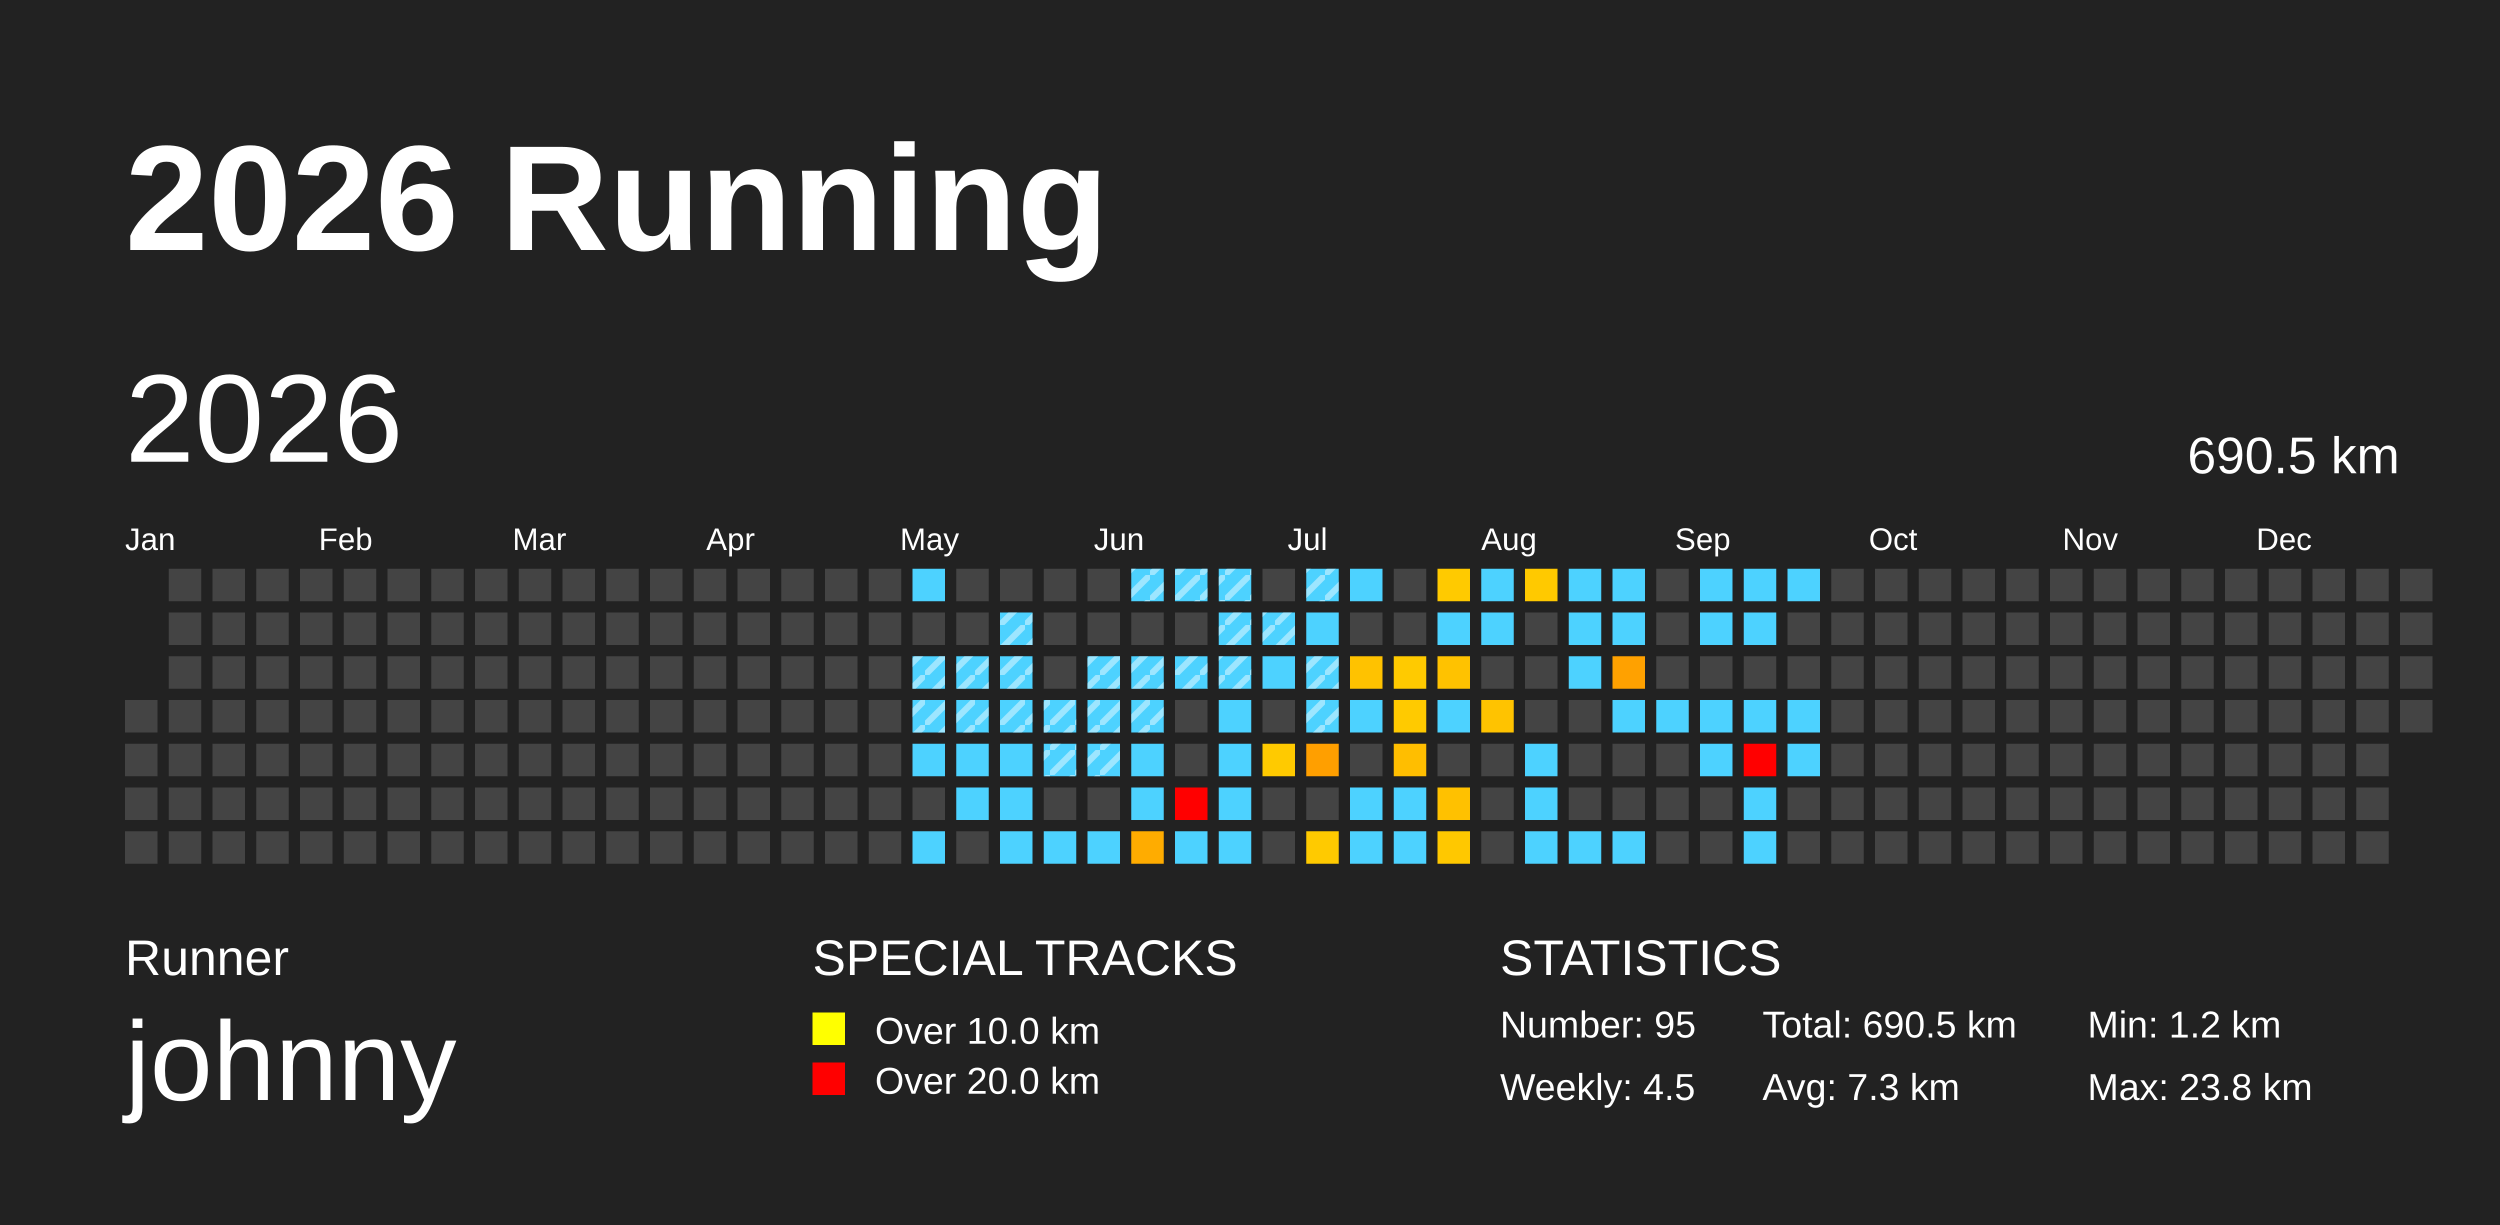
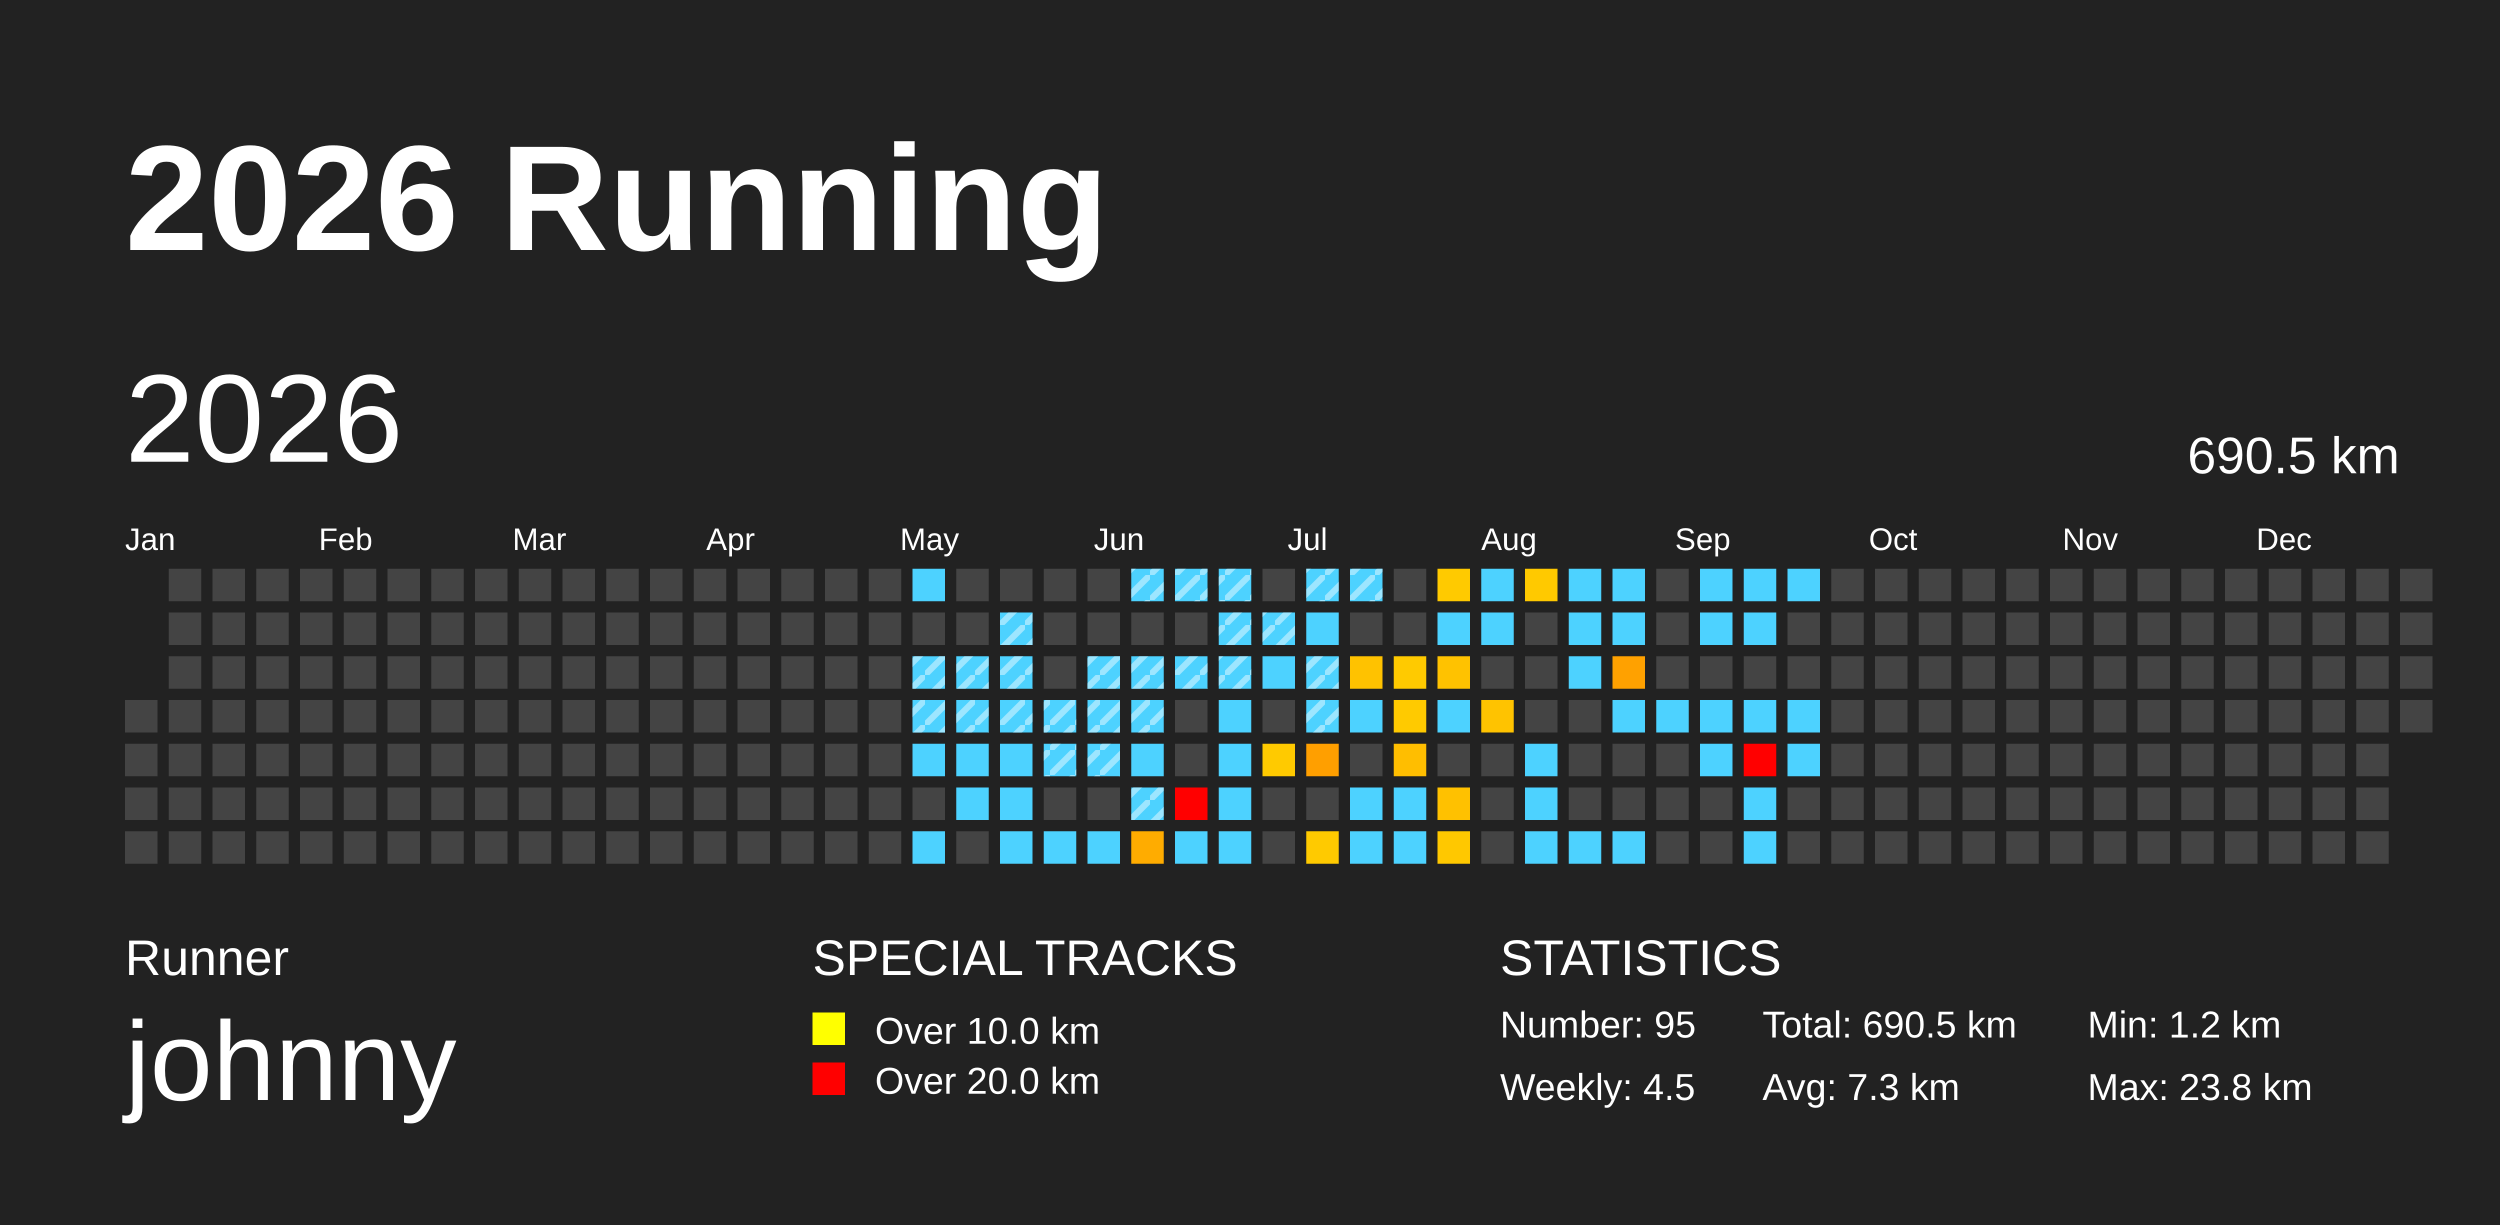
<svg xmlns="http://www.w3.org/2000/svg" baseProfile="full" height="98mm" version="1.1" viewBox="0,0,200,98" width="200mm">
  <defs>
    <pattern height="2" id="indoor-stripe" patternUnits="userSpaceOnUse" width="2">
      <line stroke="white" stroke-opacity="0.45" stroke-width="0.5" x1="0" x2="2" y1="2" y2="0" />
    </pattern>
  </defs>
  <rect fill="#222222" height="98" width="200" x="0" y="0" />
  <text fill="#FFFFFF" style="font-size:12px; font-family:Arial; font-weight:bold;" x="10" y="20">2026 Running</text>
  <text fill="#FFFFFF" style="font-size:4px; font-family:Arial" x="10" y="78">Runner</text>
  <text fill="#FFFFFF" style="font-size:9px; font-family:Arial" x="10" y="88">johnny</text>
  <text fill="#FFFFFF" style="font-size:4px; font-family:Arial" x="65" y="78">SPECIAL TRACKS</text>
  <rect fill="yellow" height="2.6" width="2.6" x="65" y="81" />
  <text fill="#FFFFFF" style="font-size:3px; font-family:Arial" x="70" y="83.5">Over 10.0 km</text>
  <rect fill="red" height="2.6" width="2.6" x="65" y="85" />
  <text fill="#FFFFFF" style="font-size:3px; font-family:Arial" x="70" y="87.5">Over 20.0 km</text>
  <text fill="#FFFFFF" style="font-size:4px; font-family:Arial" x="120" y="78">STATISTICS</text>
  <text fill="#FFFFFF" style="font-size:3px; font-family:Arial" x="120" y="83">Number: 95</text>
  <text fill="#FFFFFF" style="font-size:3px; font-family:Arial" x="120" y="88">Weekly: 4.5</text>
  <text fill="#FFFFFF" style="font-size:3px; font-family:Arial" x="141" y="83">Total: 690.5 km</text>
  <text fill="#FFFFFF" style="font-size:3px; font-family:Arial" x="141" y="88">Avg: 7.3 km</text>
  <text fill="#FFFFFF" style="font-size:3px; font-family:Arial" x="167" y="83">Min: 1.2 km</text>
  <text fill="#FFFFFF" style="font-size:3px; font-family:Arial" x="167" y="88">Max: 23.8 km</text>
  <text dominant-baseline="hanging" fill="#FFFFFF" style="font-size:10.0px; font-family:Arial;" x="10" y="30">2026</text>
  <text dominant-baseline="hanging" fill="#FFFFFF" style="font-size:4.125px; font-family:Arial;" x="175" y="35">690.5 km</text>
  <text fill="#FFFFFF" style="font-size:2.5px; font-family:Arial" x="10.0" y="44">Jan</text>
  <text fill="#FFFFFF" style="font-size:2.5px; font-family:Arial" x="25.5" y="44">Feb</text>
  <text fill="#FFFFFF" style="font-size:2.5px; font-family:Arial" x="41.0" y="44">Mar</text>
  <text fill="#FFFFFF" style="font-size:2.5px; font-family:Arial" x="56.5" y="44">Apr</text>
  <text fill="#FFFFFF" style="font-size:2.5px; font-family:Arial" x="72.0" y="44">May</text>
  <text fill="#FFFFFF" style="font-size:2.5px; font-family:Arial" x="87.5" y="44">Jun</text>
  <text fill="#FFFFFF" style="font-size:2.5px; font-family:Arial" x="103.0" y="44">Jul</text>
  <text fill="#FFFFFF" style="font-size:2.5px; font-family:Arial" x="118.5" y="44">Aug</text>
  <text fill="#FFFFFF" style="font-size:2.5px; font-family:Arial" x="134.0" y="44">Sep</text>
  <text fill="#FFFFFF" style="font-size:2.5px; font-family:Arial" x="149.5" y="44">Oct</text>
  <text fill="#FFFFFF" style="font-size:2.5px; font-family:Arial" x="165.0" y="44">Nov</text>
  <text fill="#FFFFFF" style="font-size:2.5px; font-family:Arial" x="180.5" y="44">Dec</text>
  <rect fill="#444444" height="2.6" width="2.6" x="10.0" y="56.0" />
  <rect fill="#444444" height="2.6" width="2.6" x="10.0" y="59.5" />
  <rect fill="#444444" height="2.6" width="2.6" x="10.0" y="63.0" />
  <rect fill="#444444" height="2.6" width="2.6" x="10.0" y="66.5" />
  <rect fill="#444444" height="2.6" width="2.6" x="13.5" y="45.5" />
  <rect fill="#444444" height="2.6" width="2.6" x="13.5" y="49.0" />
  <rect fill="#444444" height="2.6" width="2.6" x="13.5" y="52.5" />
  <rect fill="#444444" height="2.6" width="2.6" x="13.5" y="56.0" />
  <rect fill="#444444" height="2.6" width="2.6" x="13.5" y="59.5" />
  <rect fill="#444444" height="2.6" width="2.6" x="13.5" y="63.0" />
  <rect fill="#444444" height="2.6" width="2.6" x="13.5" y="66.5" />
  <rect fill="#444444" height="2.6" width="2.6" x="17.0" y="45.5" />
  <rect fill="#444444" height="2.6" width="2.6" x="17.0" y="49.0" />
  <rect fill="#444444" height="2.6" width="2.6" x="17.0" y="52.5" />
  <rect fill="#444444" height="2.6" width="2.6" x="17.0" y="56.0" />
  <rect fill="#444444" height="2.6" width="2.6" x="17.0" y="59.5" />
  <rect fill="#444444" height="2.6" width="2.6" x="17.0" y="63.0" />
  <rect fill="#444444" height="2.6" width="2.6" x="17.0" y="66.5" />
  <rect fill="#444444" height="2.6" width="2.6" x="20.5" y="45.5" />
  <rect fill="#444444" height="2.6" width="2.6" x="20.5" y="49.0" />
  <rect fill="#444444" height="2.6" width="2.6" x="20.5" y="52.5" />
  <rect fill="#444444" height="2.6" width="2.6" x="20.5" y="56.0" />
  <rect fill="#444444" height="2.6" width="2.6" x="20.5" y="59.5" />
  <rect fill="#444444" height="2.6" width="2.6" x="20.5" y="63.0" />
  <rect fill="#444444" height="2.6" width="2.6" x="20.5" y="66.5" />
  <rect fill="#444444" height="2.6" width="2.6" x="24.0" y="45.5" />
  <rect fill="#444444" height="2.6" width="2.6" x="24.0" y="49.0" />
  <rect fill="#444444" height="2.6" width="2.6" x="24.0" y="52.5" />
  <rect fill="#444444" height="2.6" width="2.6" x="24.0" y="56.0" />
  <rect fill="#444444" height="2.6" width="2.6" x="24.0" y="59.5" />
  <rect fill="#444444" height="2.6" width="2.6" x="24.0" y="63.0" />
  <rect fill="#444444" height="2.6" width="2.6" x="24.0" y="66.5" />
  <rect fill="#444444" height="2.6" width="2.6" x="27.5" y="45.5" />
  <rect fill="#444444" height="2.6" width="2.6" x="27.5" y="49.0" />
  <rect fill="#444444" height="2.6" width="2.6" x="27.5" y="52.5" />
  <rect fill="#444444" height="2.6" width="2.6" x="27.5" y="56.0" />
  <rect fill="#444444" height="2.6" width="2.6" x="27.5" y="59.5" />
  <rect fill="#444444" height="2.6" width="2.6" x="27.5" y="63.0" />
  <rect fill="#444444" height="2.6" width="2.6" x="27.5" y="66.5" />
  <rect fill="#444444" height="2.6" width="2.6" x="31.0" y="45.5" />
  <rect fill="#444444" height="2.6" width="2.6" x="31.0" y="49.0" />
  <rect fill="#444444" height="2.6" width="2.6" x="31.0" y="52.5" />
  <rect fill="#444444" height="2.6" width="2.6" x="31.0" y="56.0" />
  <rect fill="#444444" height="2.6" width="2.6" x="31.0" y="59.5" />
  <rect fill="#444444" height="2.6" width="2.6" x="31.0" y="63.0" />
  <rect fill="#444444" height="2.6" width="2.6" x="31.0" y="66.5" />
  <rect fill="#444444" height="2.6" width="2.6" x="34.5" y="45.5" />
  <rect fill="#444444" height="2.6" width="2.6" x="34.5" y="49.0" />
  <rect fill="#444444" height="2.6" width="2.6" x="34.5" y="52.5" />
  <rect fill="#444444" height="2.6" width="2.6" x="34.5" y="56.0" />
  <rect fill="#444444" height="2.6" width="2.6" x="34.5" y="59.5" />
  <rect fill="#444444" height="2.6" width="2.6" x="34.5" y="63.0" />
  <rect fill="#444444" height="2.6" width="2.6" x="34.5" y="66.5" />
  <rect fill="#444444" height="2.6" width="2.6" x="38.0" y="45.5" />
  <rect fill="#444444" height="2.6" width="2.6" x="38.0" y="49.0" />
  <rect fill="#444444" height="2.6" width="2.6" x="38.0" y="52.5" />
  <rect fill="#444444" height="2.6" width="2.6" x="38.0" y="56.0" />
  <rect fill="#444444" height="2.6" width="2.6" x="38.0" y="59.5" />
  <rect fill="#444444" height="2.6" width="2.6" x="38.0" y="63.0" />
  <rect fill="#444444" height="2.6" width="2.6" x="38.0" y="66.5" />
  <rect fill="#444444" height="2.6" width="2.6" x="41.5" y="45.5" />
  <rect fill="#444444" height="2.6" width="2.6" x="41.5" y="49.0" />
  <rect fill="#444444" height="2.6" width="2.6" x="41.5" y="52.5" />
  <rect fill="#444444" height="2.6" width="2.6" x="41.5" y="56.0" />
  <rect fill="#444444" height="2.6" width="2.6" x="41.5" y="59.5" />
  <rect fill="#444444" height="2.6" width="2.6" x="41.5" y="63.0" />
  <rect fill="#444444" height="2.6" width="2.6" x="41.5" y="66.5" />
  <rect fill="#444444" height="2.6" width="2.6" x="45.0" y="45.5" />
  <rect fill="#444444" height="2.6" width="2.6" x="45.0" y="49.0" />
  <rect fill="#444444" height="2.6" width="2.6" x="45.0" y="52.5" />
  <rect fill="#444444" height="2.6" width="2.6" x="45.0" y="56.0" />
  <rect fill="#444444" height="2.6" width="2.6" x="45.0" y="59.5" />
  <rect fill="#444444" height="2.6" width="2.6" x="45.0" y="63.0" />
  <rect fill="#444444" height="2.6" width="2.6" x="45.0" y="66.5" />
  <rect fill="#444444" height="2.6" width="2.6" x="48.5" y="45.5" />
  <rect fill="#444444" height="2.6" width="2.6" x="48.5" y="49.0" />
  <rect fill="#444444" height="2.6" width="2.6" x="48.5" y="52.5" />
  <rect fill="#444444" height="2.6" width="2.6" x="48.5" y="56.0" />
  <rect fill="#444444" height="2.6" width="2.6" x="48.5" y="59.5" />
  <rect fill="#444444" height="2.6" width="2.6" x="48.5" y="63.0" />
  <rect fill="#444444" height="2.6" width="2.6" x="48.5" y="66.5" />
  <rect fill="#444444" height="2.6" width="2.6" x="52.0" y="45.5" />
  <rect fill="#444444" height="2.6" width="2.6" x="52.0" y="49.0" />
  <rect fill="#444444" height="2.6" width="2.6" x="52.0" y="52.5" />
  <rect fill="#444444" height="2.6" width="2.6" x="52.0" y="56.0" />
  <rect fill="#444444" height="2.6" width="2.6" x="52.0" y="59.5" />
  <rect fill="#444444" height="2.6" width="2.6" x="52.0" y="63.0" />
  <rect fill="#444444" height="2.6" width="2.6" x="52.0" y="66.5" />
  <rect fill="#444444" height="2.6" width="2.6" x="55.5" y="45.5" />
  <rect fill="#444444" height="2.6" width="2.6" x="55.5" y="49.0" />
  <rect fill="#444444" height="2.6" width="2.6" x="55.5" y="52.5" />
  <rect fill="#444444" height="2.6" width="2.6" x="55.5" y="56.0" />
  <rect fill="#444444" height="2.6" width="2.6" x="55.5" y="59.5" />
  <rect fill="#444444" height="2.6" width="2.6" x="55.5" y="63.0" />
  <rect fill="#444444" height="2.6" width="2.6" x="55.5" y="66.5" />
  <rect fill="#444444" height="2.6" width="2.6" x="59.0" y="45.5" />
  <rect fill="#444444" height="2.6" width="2.6" x="59.0" y="49.0" />
  <rect fill="#444444" height="2.6" width="2.6" x="59.0" y="52.5" />
  <rect fill="#444444" height="2.6" width="2.6" x="59.0" y="56.0" />
  <rect fill="#444444" height="2.6" width="2.6" x="59.0" y="59.5" />
  <rect fill="#444444" height="2.6" width="2.6" x="59.0" y="63.0" />
  <rect fill="#444444" height="2.6" width="2.6" x="59.0" y="66.5" />
  <rect fill="#444444" height="2.6" width="2.6" x="62.5" y="45.5" />
  <rect fill="#444444" height="2.6" width="2.6" x="62.5" y="49.0" />
  <rect fill="#444444" height="2.6" width="2.6" x="62.5" y="52.5" />
  <rect fill="#444444" height="2.6" width="2.6" x="62.5" y="56.0" />
  <rect fill="#444444" height="2.6" width="2.6" x="62.5" y="59.5" />
  <rect fill="#444444" height="2.6" width="2.6" x="62.5" y="63.0" />
  <rect fill="#444444" height="2.6" width="2.6" x="62.5" y="66.5" />
  <rect fill="#444444" height="2.6" width="2.6" x="66.0" y="45.5" />
  <rect fill="#444444" height="2.6" width="2.6" x="66.0" y="49.0" />
  <rect fill="#444444" height="2.6" width="2.6" x="66.0" y="52.5" />
  <rect fill="#444444" height="2.6" width="2.6" x="66.0" y="56.0" />
  <rect fill="#444444" height="2.6" width="2.6" x="66.0" y="59.5" />
  <rect fill="#444444" height="2.6" width="2.6" x="66.0" y="63.0" />
  <rect fill="#444444" height="2.6" width="2.6" x="66.0" y="66.5" />
  <rect fill="#444444" height="2.6" width="2.6" x="69.5" y="45.5" />
  <rect fill="#444444" height="2.6" width="2.6" x="69.5" y="49.0" />
  <rect fill="#444444" height="2.6" width="2.6" x="69.5" y="52.5" />
  <rect fill="#444444" height="2.6" width="2.6" x="69.5" y="56.0" />
  <rect fill="#444444" height="2.6" width="2.6" x="69.5" y="59.5" />
  <rect fill="#444444" height="2.6" width="2.6" x="69.5" y="63.0" />
  <rect fill="#444444" height="2.6" width="2.6" x="69.5" y="66.5" />
  <rect fill="#4dd2ff" height="2.6" width="2.6" x="73.0" y="45.5" />
  <rect fill="#444444" height="2.6" width="2.6" x="73.0" y="49.0" />
  <rect fill="#4dd2ff" height="2.6" width="2.6" x="73.0" y="52.5" />
  <rect fill="url(#indoor-stripe)" height="2.6" style="pointer-events: none;" width="2.6" x="73.0" y="52.5" />
  <rect fill="#4dd2ff" height="2.6" width="2.6" x="73.0" y="56.0" />
  <rect fill="url(#indoor-stripe)" height="2.6" style="pointer-events: none;" width="2.6" x="73.0" y="56.0" />
  <rect fill="#4dd2ff" height="2.6" width="2.6" x="73.0" y="59.5" />
  <rect fill="#444444" height="2.6" width="2.6" x="73.0" y="63.0" />
  <rect fill="#4dd2ff" height="2.6" width="2.6" x="73.0" y="66.5" />
  <rect fill="#444444" height="2.6" width="2.6" x="76.5" y="45.5" />
  <rect fill="#444444" height="2.6" width="2.6" x="76.5" y="49.0" />
  <rect fill="#4dd2ff" height="2.6" width="2.6" x="76.5" y="52.5" />
  <rect fill="url(#indoor-stripe)" height="2.6" style="pointer-events: none;" width="2.6" x="76.5" y="52.5" />
  <rect fill="#4dd2ff" height="2.6" width="2.6" x="76.5" y="56.0" />
  <rect fill="url(#indoor-stripe)" height="2.6" style="pointer-events: none;" width="2.6" x="76.5" y="56.0" />
  <rect fill="#4dd2ff" height="2.6" width="2.6" x="76.5" y="59.5" />
  <rect fill="#4dd2ff" height="2.6" width="2.6" x="76.5" y="63.0" />
  <rect fill="#444444" height="2.6" width="2.6" x="76.5" y="66.5" />
  <rect fill="#444444" height="2.6" width="2.6" x="80.0" y="45.5" />
  <rect fill="#4dd2ff" height="2.6" width="2.6" x="80.0" y="49.0" />
  <rect fill="url(#indoor-stripe)" height="2.6" style="pointer-events: none;" width="2.6" x="80.0" y="49.0" />
  <rect fill="#4dd2ff" height="2.6" width="2.6" x="80.0" y="52.5" />
  <rect fill="url(#indoor-stripe)" height="2.6" style="pointer-events: none;" width="2.6" x="80.0" y="52.5" />
  <rect fill="#4dd2ff" height="2.6" width="2.6" x="80.0" y="56.0" />
  <rect fill="url(#indoor-stripe)" height="2.6" style="pointer-events: none;" width="2.6" x="80.0" y="56.0" />
  <rect fill="#4dd2ff" height="2.6" width="2.6" x="80.0" y="59.5" />
  <rect fill="#4dd2ff" height="2.6" width="2.6" x="80.0" y="63.0" />
  <rect fill="#4dd2ff" height="2.6" width="2.6" x="80.0" y="66.5" />
  <rect fill="#444444" height="2.6" width="2.6" x="83.5" y="45.5" />
  <rect fill="#444444" height="2.6" width="2.6" x="83.5" y="49.0" />
  <rect fill="#444444" height="2.6" width="2.6" x="83.5" y="52.5" />
  <rect fill="#4dd2ff" height="2.6" width="2.6" x="83.5" y="56.0" />
  <rect fill="url(#indoor-stripe)" height="2.6" style="pointer-events: none;" width="2.6" x="83.5" y="56.0" />
  <rect fill="#4dd2ff" height="2.6" width="2.6" x="83.5" y="59.5" />
  <rect fill="url(#indoor-stripe)" height="2.6" style="pointer-events: none;" width="2.6" x="83.5" y="59.5" />
  <rect fill="#444444" height="2.6" width="2.6" x="83.5" y="63.0" />
  <rect fill="#4dd2ff" height="2.6" width="2.6" x="83.5" y="66.5" />
  <rect fill="#444444" height="2.6" width="2.6" x="87.0" y="45.5" />
  <rect fill="#444444" height="2.6" width="2.6" x="87.0" y="49.0" />
  <rect fill="#4dd2ff" height="2.6" width="2.6" x="87.0" y="52.5" />
  <rect fill="url(#indoor-stripe)" height="2.6" style="pointer-events: none;" width="2.6" x="87.0" y="52.5" />
  <rect fill="#4dd2ff" height="2.6" width="2.6" x="87.0" y="56.0" />
  <rect fill="url(#indoor-stripe)" height="2.6" style="pointer-events: none;" width="2.6" x="87.0" y="56.0" />
  <rect fill="#4dd2ff" height="2.6" width="2.6" x="87.0" y="59.5" />
  <rect fill="url(#indoor-stripe)" height="2.6" style="pointer-events: none;" width="2.6" x="87.0" y="59.5" />
  <rect fill="#444444" height="2.6" width="2.6" x="87.0" y="63.0" />
  <rect fill="#4dd2ff" height="2.6" width="2.6" x="87.0" y="66.5" />
  <rect fill="#4dd2ff" height="2.6" width="2.6" x="90.5" y="45.5" />
  <rect fill="url(#indoor-stripe)" height="2.6" style="pointer-events: none;" width="2.6" x="90.5" y="45.5" />
  <rect fill="#444444" height="2.6" width="2.6" x="90.5" y="49.0" />
  <rect fill="#4dd2ff" height="2.6" width="2.6" x="90.5" y="52.5" />
  <rect fill="url(#indoor-stripe)" height="2.6" style="pointer-events: none;" width="2.6" x="90.5" y="52.5" />
  <rect fill="#4dd2ff" height="2.6" width="2.6" x="90.5" y="56.0" />
  <rect fill="url(#indoor-stripe)" height="2.6" style="pointer-events: none;" width="2.6" x="90.5" y="56.0" />
  <rect fill="#4dd2ff" height="2.6" width="2.6" x="90.5" y="59.5" />
  <rect fill="#4dd2ff" height="2.6" width="2.6" x="90.5" y="63.0" />
+   <rect fill="url(#indoor-stripe)" height="2.6" style="pointer-events: none;" width="2.6" x="90.5" y="63.0" />
  <rect fill="#ffac00" height="2.6" width="2.6" x="90.5" y="66.5" />
  <rect fill="#4dd2ff" height="2.6" width="2.6" x="94.0" y="45.5" />
  <rect fill="url(#indoor-stripe)" height="2.6" style="pointer-events: none;" width="2.6" x="94.0" y="45.5" />
  <rect fill="#444444" height="2.6" width="2.6" x="94.0" y="49.0" />
  <rect fill="#4dd2ff" height="2.6" width="2.6" x="94.0" y="52.5" />
  <rect fill="url(#indoor-stripe)" height="2.6" style="pointer-events: none;" width="2.6" x="94.0" y="52.5" />
  <rect fill="#444444" height="2.6" width="2.6" x="94.0" y="56.0" />
  <rect fill="#444444" height="2.6" width="2.6" x="94.0" y="59.5" />
  <rect fill="red" height="2.6" width="2.6" x="94.0" y="63.0" />
  <rect fill="#4dd2ff" height="2.6" width="2.6" x="94.0" y="66.5" />
  <rect fill="#4dd2ff" height="2.6" width="2.6" x="97.5" y="45.5" />
  <rect fill="url(#indoor-stripe)" height="2.6" style="pointer-events: none;" width="2.6" x="97.5" y="45.5" />
  <rect fill="#4dd2ff" height="2.6" width="2.6" x="97.5" y="49.0" />
  <rect fill="url(#indoor-stripe)" height="2.6" style="pointer-events: none;" width="2.6" x="97.5" y="49.0" />
  <rect fill="#4dd2ff" height="2.6" width="2.6" x="97.5" y="52.5" />
  <rect fill="url(#indoor-stripe)" height="2.6" style="pointer-events: none;" width="2.6" x="97.5" y="52.5" />
  <rect fill="#4dd2ff" height="2.6" width="2.6" x="97.5" y="56.0" />
  <rect fill="#4dd2ff" height="2.6" width="2.6" x="97.5" y="59.5" />
  <rect fill="#4dd2ff" height="2.6" width="2.6" x="97.5" y="63.0" />
  <rect fill="#4dd2ff" height="2.6" width="2.6" x="97.5" y="66.5" />
  <rect fill="#444444" height="2.6" width="2.6" x="101.0" y="45.5" />
  <rect fill="#4dd2ff" height="2.6" width="2.6" x="101.0" y="49.0" />
  <rect fill="url(#indoor-stripe)" height="2.6" style="pointer-events: none;" width="2.6" x="101.0" y="49.0" />
  <rect fill="#4dd2ff" height="2.6" width="2.6" x="101.0" y="52.5" />
  <rect fill="#444444" height="2.6" width="2.6" x="101.0" y="56.0" />
  <rect fill="#ffca00" height="2.6" width="2.6" x="101.0" y="59.5" />
  <rect fill="#444444" height="2.6" width="2.6" x="101.0" y="63.0" />
  <rect fill="#444444" height="2.6" width="2.6" x="101.0" y="66.5" />
  <rect fill="#4dd2ff" height="2.6" width="2.6" x="104.5" y="45.5" />
  <rect fill="url(#indoor-stripe)" height="2.6" style="pointer-events: none;" width="2.6" x="104.5" y="45.5" />
  <rect fill="#4dd2ff" height="2.6" width="2.6" x="104.5" y="49.0" />
  <rect fill="#4dd2ff" height="2.6" width="2.6" x="104.5" y="52.5" />
  <rect fill="url(#indoor-stripe)" height="2.6" style="pointer-events: none;" width="2.6" x="104.5" y="52.5" />
  <rect fill="#4dd2ff" height="2.6" width="2.6" x="104.5" y="56.0" />
  <rect fill="url(#indoor-stripe)" height="2.6" style="pointer-events: none;" width="2.6" x="104.5" y="56.0" />
  <rect fill="#ff9f00" height="2.6" width="2.6" x="104.5" y="59.5" />
  <rect fill="#444444" height="2.6" width="2.6" x="104.5" y="63.0" />
  <rect fill="#ffca00" height="2.6" width="2.6" x="104.5" y="66.5" />
  <rect fill="#4dd2ff" height="2.6" width="2.6" x="108.0" y="45.5" />
+   <rect fill="url(#indoor-stripe)" height="2.6" style="pointer-events: none;" width="2.6" x="108.0" y="45.5" />
  <rect fill="#444444" height="2.6" width="2.6" x="108.0" y="49.0" />
  <rect fill="#ffc200" height="2.6" width="2.6" x="108.0" y="52.5" />
  <rect fill="#4dd2ff" height="2.6" width="2.6" x="108.0" y="56.0" />
  <rect fill="#444444" height="2.6" width="2.6" x="108.0" y="59.5" />
  <rect fill="#4dd2ff" height="2.6" width="2.6" x="108.0" y="63.0" />
  <rect fill="#4dd2ff" height="2.6" width="2.6" x="108.0" y="66.5" />
  <rect fill="#444444" height="2.6" width="2.6" x="111.5" y="45.5" />
  <rect fill="#444444" height="2.6" width="2.6" x="111.5" y="49.0" />
  <rect fill="#ffca00" height="2.6" width="2.6" x="111.5" y="52.5" />
  <rect fill="#ffca00" height="2.6" width="2.6" x="111.5" y="56.0" />
  <rect fill="#ffbe00" height="2.6" width="2.6" x="111.5" y="59.5" />
  <rect fill="#4dd2ff" height="2.6" width="2.6" x="111.5" y="63.0" />
  <rect fill="#4dd2ff" height="2.6" width="2.6" x="111.5" y="66.5" />
  <rect fill="#ffca00" height="2.6" width="2.6" x="115.0" y="45.5" />
  <rect fill="#4dd2ff" height="2.6" width="2.6" x="115.0" y="49.0" />
  <rect fill="#ffc200" height="2.6" width="2.6" x="115.0" y="52.5" />
  <rect fill="#4dd2ff" height="2.6" width="2.6" x="115.0" y="56.0" />
  <rect fill="#444444" height="2.6" width="2.6" x="115.0" y="59.5" />
  <rect fill="#ffc100" height="2.6" width="2.6" x="115.0" y="63.0" />
  <rect fill="#ffc800" height="2.6" width="2.6" x="115.0" y="66.5" />
  <rect fill="#4dd2ff" height="2.6" width="2.6" x="118.5" y="45.5" />
  <rect fill="#4dd2ff" height="2.6" width="2.6" x="118.5" y="49.0" />
  <rect fill="#444444" height="2.6" width="2.6" x="118.5" y="52.5" />
  <rect fill="#ffc300" height="2.6" width="2.6" x="118.5" y="56.0" />
  <rect fill="#444444" height="2.6" width="2.6" x="118.5" y="59.5" />
  <rect fill="#444444" height="2.6" width="2.6" x="118.5" y="63.0" />
  <rect fill="#444444" height="2.6" width="2.6" x="118.5" y="66.5" />
  <rect fill="#ffc900" height="2.6" width="2.6" x="122.0" y="45.5" />
  <rect fill="#444444" height="2.6" width="2.6" x="122.0" y="49.0" />
  <rect fill="#444444" height="2.6" width="2.6" x="122.0" y="52.5" />
  <rect fill="#444444" height="2.6" width="2.6" x="122.0" y="56.0" />
  <rect fill="#4dd2ff" height="2.6" width="2.6" x="122.0" y="59.5" />
  <rect fill="#4dd2ff" height="2.6" width="2.6" x="122.0" y="63.0" />
  <rect fill="#4dd2ff" height="2.6" width="2.6" x="122.0" y="66.5" />
  <rect fill="#4dd2ff" height="2.6" width="2.6" x="125.5" y="45.5" />
  <rect fill="#4dd2ff" height="2.6" width="2.6" x="125.5" y="49.0" />
  <rect fill="#4dd2ff" height="2.6" width="2.6" x="125.5" y="52.5" />
  <rect fill="#444444" height="2.6" width="2.6" x="125.5" y="56.0" />
  <rect fill="#444444" height="2.6" width="2.6" x="125.5" y="59.5" />
  <rect fill="#444444" height="2.6" width="2.6" x="125.5" y="63.0" />
  <rect fill="#4dd2ff" height="2.6" width="2.6" x="125.5" y="66.5" />
  <rect fill="#4dd2ff" height="2.6" width="2.6" x="129.0" y="45.5" />
  <rect fill="#4dd2ff" height="2.6" width="2.6" x="129.0" y="49.0" />
  <rect fill="#ffa100" height="2.6" width="2.6" x="129.0" y="52.5" />
  <rect fill="#4dd2ff" height="2.6" width="2.6" x="129.0" y="56.0" />
  <rect fill="#444444" height="2.6" width="2.6" x="129.0" y="59.5" />
  <rect fill="#444444" height="2.6" width="2.6" x="129.0" y="63.0" />
  <rect fill="#4dd2ff" height="2.6" width="2.6" x="129.0" y="66.5" />
  <rect fill="#444444" height="2.6" width="2.6" x="132.5" y="45.5" />
  <rect fill="#444444" height="2.6" width="2.6" x="132.5" y="49.0" />
  <rect fill="#444444" height="2.6" width="2.6" x="132.5" y="52.5" />
  <rect fill="#4dd2ff" height="2.6" width="2.6" x="132.5" y="56.0" />
  <rect fill="#444444" height="2.6" width="2.6" x="132.5" y="59.5" />
  <rect fill="#444444" height="2.6" width="2.6" x="132.5" y="63.0" />
  <rect fill="#444444" height="2.6" width="2.6" x="132.5" y="66.5" />
  <rect fill="#4dd2ff" height="2.6" width="2.6" x="136.0" y="45.5" />
  <rect fill="#4dd2ff" height="2.6" width="2.6" x="136.0" y="49.0" />
  <rect fill="#444444" height="2.6" width="2.6" x="136.0" y="52.5" />
  <rect fill="#4dd2ff" height="2.6" width="2.6" x="136.0" y="56.0" />
  <rect fill="#4dd2ff" height="2.6" width="2.6" x="136.0" y="59.5" />
  <rect fill="#444444" height="2.6" width="2.6" x="136.0" y="63.0" />
  <rect fill="#444444" height="2.6" width="2.6" x="136.0" y="66.5" />
  <rect fill="#4dd2ff" height="2.6" width="2.6" x="139.5" y="45.5" />
  <rect fill="#4dd2ff" height="2.6" width="2.6" x="139.5" y="49.0" />
  <rect fill="#444444" height="2.6" width="2.6" x="139.5" y="52.5" />
  <rect fill="#4dd2ff" height="2.6" width="2.6" x="139.5" y="56.0" />
  <rect fill="red" height="2.6" width="2.6" x="139.5" y="59.5" />
  <rect fill="#4dd2ff" height="2.6" width="2.6" x="139.5" y="63.0" />
  <rect fill="#4dd2ff" height="2.6" width="2.6" x="139.5" y="66.5" />
  <rect fill="#4dd2ff" height="2.6" width="2.6" x="143.0" y="45.5" />
  <rect fill="#444444" height="2.6" width="2.6" x="143.0" y="49.0" />
  <rect fill="#444444" height="2.6" width="2.6" x="143.0" y="52.5" />
  <rect fill="#4dd2ff" height="2.6" width="2.6" x="143.0" y="56.0" />
  <rect fill="#4dd2ff" height="2.6" width="2.6" x="143.0" y="59.5" />
  <rect fill="#444444" height="2.6" width="2.6" x="143.0" y="63.0" />
  <rect fill="#444444" height="2.6" width="2.6" x="143.0" y="66.5" />
  <rect fill="#444444" height="2.6" width="2.6" x="146.5" y="45.5" />
  <rect fill="#444444" height="2.6" width="2.6" x="146.5" y="49.0" />
  <rect fill="#444444" height="2.6" width="2.6" x="146.5" y="52.5" />
  <rect fill="#444444" height="2.6" width="2.6" x="146.5" y="56.0" />
  <rect fill="#444444" height="2.6" width="2.6" x="146.5" y="59.5" />
  <rect fill="#444444" height="2.6" width="2.6" x="146.5" y="63.0" />
  <rect fill="#444444" height="2.6" width="2.6" x="146.5" y="66.5" />
  <rect fill="#444444" height="2.6" width="2.6" x="150.0" y="45.5" />
  <rect fill="#444444" height="2.6" width="2.6" x="150.0" y="49.0" />
  <rect fill="#444444" height="2.6" width="2.6" x="150.0" y="52.5" />
  <rect fill="#444444" height="2.6" width="2.6" x="150.0" y="56.0" />
  <rect fill="#444444" height="2.6" width="2.6" x="150.0" y="59.5" />
  <rect fill="#444444" height="2.6" width="2.6" x="150.0" y="63.0" />
  <rect fill="#444444" height="2.6" width="2.6" x="150.0" y="66.5" />
  <rect fill="#444444" height="2.6" width="2.6" x="153.5" y="45.5" />
  <rect fill="#444444" height="2.6" width="2.6" x="153.5" y="49.0" />
  <rect fill="#444444" height="2.6" width="2.6" x="153.5" y="52.5" />
  <rect fill="#444444" height="2.6" width="2.6" x="153.5" y="56.0" />
  <rect fill="#444444" height="2.6" width="2.6" x="153.5" y="59.5" />
  <rect fill="#444444" height="2.6" width="2.6" x="153.5" y="63.0" />
  <rect fill="#444444" height="2.6" width="2.6" x="153.5" y="66.5" />
  <rect fill="#444444" height="2.6" width="2.6" x="157.0" y="45.5" />
  <rect fill="#444444" height="2.6" width="2.6" x="157.0" y="49.0" />
  <rect fill="#444444" height="2.6" width="2.6" x="157.0" y="52.5" />
  <rect fill="#444444" height="2.6" width="2.6" x="157.0" y="56.0" />
  <rect fill="#444444" height="2.6" width="2.6" x="157.0" y="59.5" />
  <rect fill="#444444" height="2.6" width="2.6" x="157.0" y="63.0" />
  <rect fill="#444444" height="2.6" width="2.6" x="157.0" y="66.5" />
  <rect fill="#444444" height="2.6" width="2.6" x="160.5" y="45.5" />
  <rect fill="#444444" height="2.6" width="2.6" x="160.5" y="49.0" />
  <rect fill="#444444" height="2.6" width="2.6" x="160.5" y="52.5" />
  <rect fill="#444444" height="2.6" width="2.6" x="160.5" y="56.0" />
  <rect fill="#444444" height="2.6" width="2.6" x="160.5" y="59.5" />
  <rect fill="#444444" height="2.6" width="2.6" x="160.5" y="63.0" />
  <rect fill="#444444" height="2.6" width="2.6" x="160.5" y="66.5" />
  <rect fill="#444444" height="2.6" width="2.6" x="164.0" y="45.5" />
  <rect fill="#444444" height="2.6" width="2.6" x="164.0" y="49.0" />
  <rect fill="#444444" height="2.6" width="2.6" x="164.0" y="52.5" />
  <rect fill="#444444" height="2.6" width="2.6" x="164.0" y="56.0" />
  <rect fill="#444444" height="2.6" width="2.6" x="164.0" y="59.5" />
  <rect fill="#444444" height="2.6" width="2.6" x="164.0" y="63.0" />
  <rect fill="#444444" height="2.6" width="2.6" x="164.0" y="66.5" />
  <rect fill="#444444" height="2.6" width="2.6" x="167.5" y="45.5" />
  <rect fill="#444444" height="2.6" width="2.6" x="167.5" y="49.0" />
  <rect fill="#444444" height="2.6" width="2.6" x="167.5" y="52.5" />
  <rect fill="#444444" height="2.6" width="2.6" x="167.5" y="56.0" />
  <rect fill="#444444" height="2.6" width="2.6" x="167.5" y="59.5" />
  <rect fill="#444444" height="2.6" width="2.6" x="167.5" y="63.0" />
  <rect fill="#444444" height="2.6" width="2.6" x="167.5" y="66.5" />
  <rect fill="#444444" height="2.6" width="2.6" x="171.0" y="45.5" />
  <rect fill="#444444" height="2.6" width="2.6" x="171.0" y="49.0" />
  <rect fill="#444444" height="2.6" width="2.6" x="171.0" y="52.5" />
  <rect fill="#444444" height="2.6" width="2.6" x="171.0" y="56.0" />
  <rect fill="#444444" height="2.6" width="2.6" x="171.0" y="59.5" />
  <rect fill="#444444" height="2.6" width="2.6" x="171.0" y="63.0" />
  <rect fill="#444444" height="2.6" width="2.6" x="171.0" y="66.5" />
  <rect fill="#444444" height="2.6" width="2.6" x="174.5" y="45.5" />
  <rect fill="#444444" height="2.6" width="2.6" x="174.5" y="49.0" />
  <rect fill="#444444" height="2.6" width="2.6" x="174.5" y="52.5" />
  <rect fill="#444444" height="2.6" width="2.6" x="174.5" y="56.0" />
  <rect fill="#444444" height="2.6" width="2.6" x="174.5" y="59.5" />
  <rect fill="#444444" height="2.6" width="2.6" x="174.5" y="63.0" />
  <rect fill="#444444" height="2.6" width="2.6" x="174.5" y="66.5" />
  <rect fill="#444444" height="2.6" width="2.6" x="178.0" y="45.5" />
  <rect fill="#444444" height="2.6" width="2.6" x="178.0" y="49.0" />
  <rect fill="#444444" height="2.6" width="2.6" x="178.0" y="52.5" />
  <rect fill="#444444" height="2.6" width="2.6" x="178.0" y="56.0" />
  <rect fill="#444444" height="2.6" width="2.6" x="178.0" y="59.5" />
  <rect fill="#444444" height="2.6" width="2.6" x="178.0" y="63.0" />
  <rect fill="#444444" height="2.6" width="2.6" x="178.0" y="66.5" />
  <rect fill="#444444" height="2.6" width="2.6" x="181.5" y="45.5" />
  <rect fill="#444444" height="2.6" width="2.6" x="181.5" y="49.0" />
  <rect fill="#444444" height="2.6" width="2.6" x="181.5" y="52.5" />
  <rect fill="#444444" height="2.6" width="2.6" x="181.5" y="56.0" />
  <rect fill="#444444" height="2.6" width="2.6" x="181.5" y="59.5" />
  <rect fill="#444444" height="2.6" width="2.6" x="181.5" y="63.0" />
  <rect fill="#444444" height="2.6" width="2.6" x="181.5" y="66.5" />
  <rect fill="#444444" height="2.6" width="2.6" x="185.0" y="45.5" />
  <rect fill="#444444" height="2.6" width="2.6" x="185.0" y="49.0" />
  <rect fill="#444444" height="2.6" width="2.6" x="185.0" y="52.5" />
  <rect fill="#444444" height="2.6" width="2.6" x="185.0" y="56.0" />
  <rect fill="#444444" height="2.6" width="2.6" x="185.0" y="59.5" />
  <rect fill="#444444" height="2.6" width="2.6" x="185.0" y="63.0" />
  <rect fill="#444444" height="2.6" width="2.6" x="185.0" y="66.5" />
  <rect fill="#444444" height="2.6" width="2.6" x="188.5" y="45.5" />
  <rect fill="#444444" height="2.6" width="2.6" x="188.5" y="49.0" />
  <rect fill="#444444" height="2.6" width="2.6" x="188.5" y="52.5" />
  <rect fill="#444444" height="2.6" width="2.6" x="188.5" y="56.0" />
  <rect fill="#444444" height="2.6" width="2.6" x="188.5" y="59.5" />
  <rect fill="#444444" height="2.6" width="2.6" x="188.5" y="63.0" />
  <rect fill="#444444" height="2.6" width="2.6" x="188.5" y="66.5" />
  <rect fill="#444444" height="2.6" width="2.6" x="192.0" y="45.5" />
  <rect fill="#444444" height="2.6" width="2.6" x="192.0" y="49.0" />
  <rect fill="#444444" height="2.6" width="2.6" x="192.0" y="52.5" />
  <rect fill="#444444" height="2.6" width="2.6" x="192.0" y="56.0" />
</svg>
